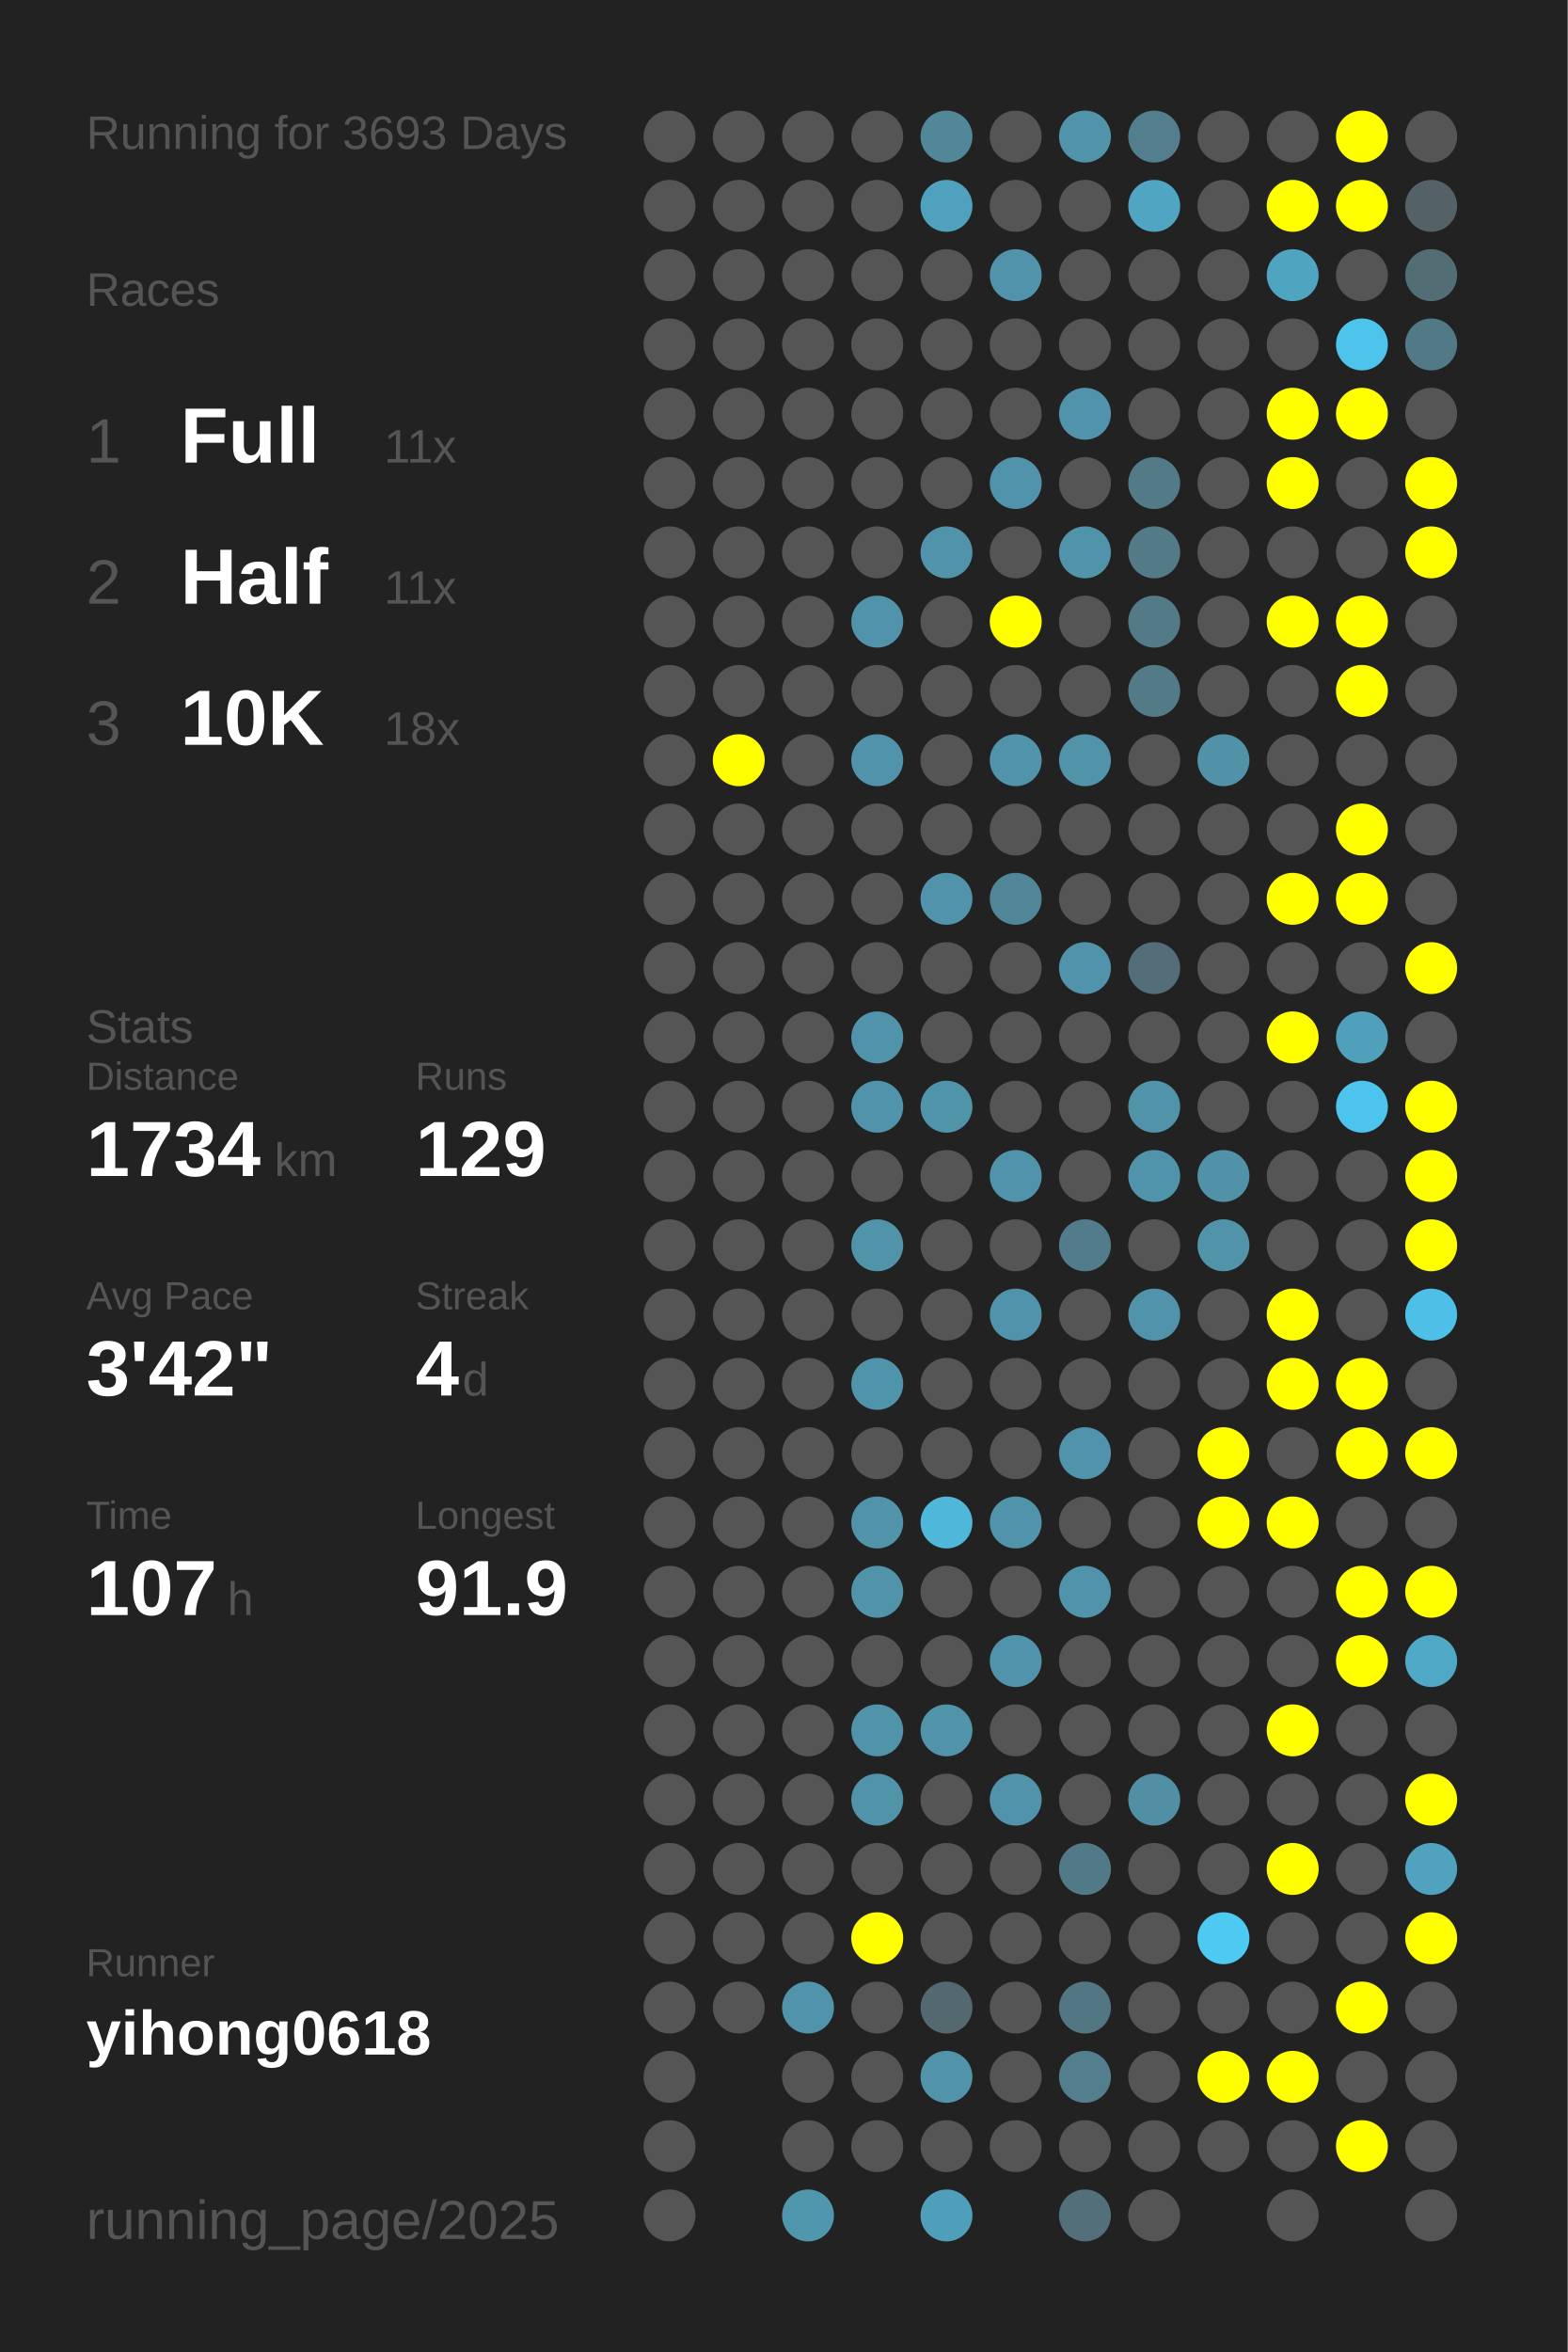
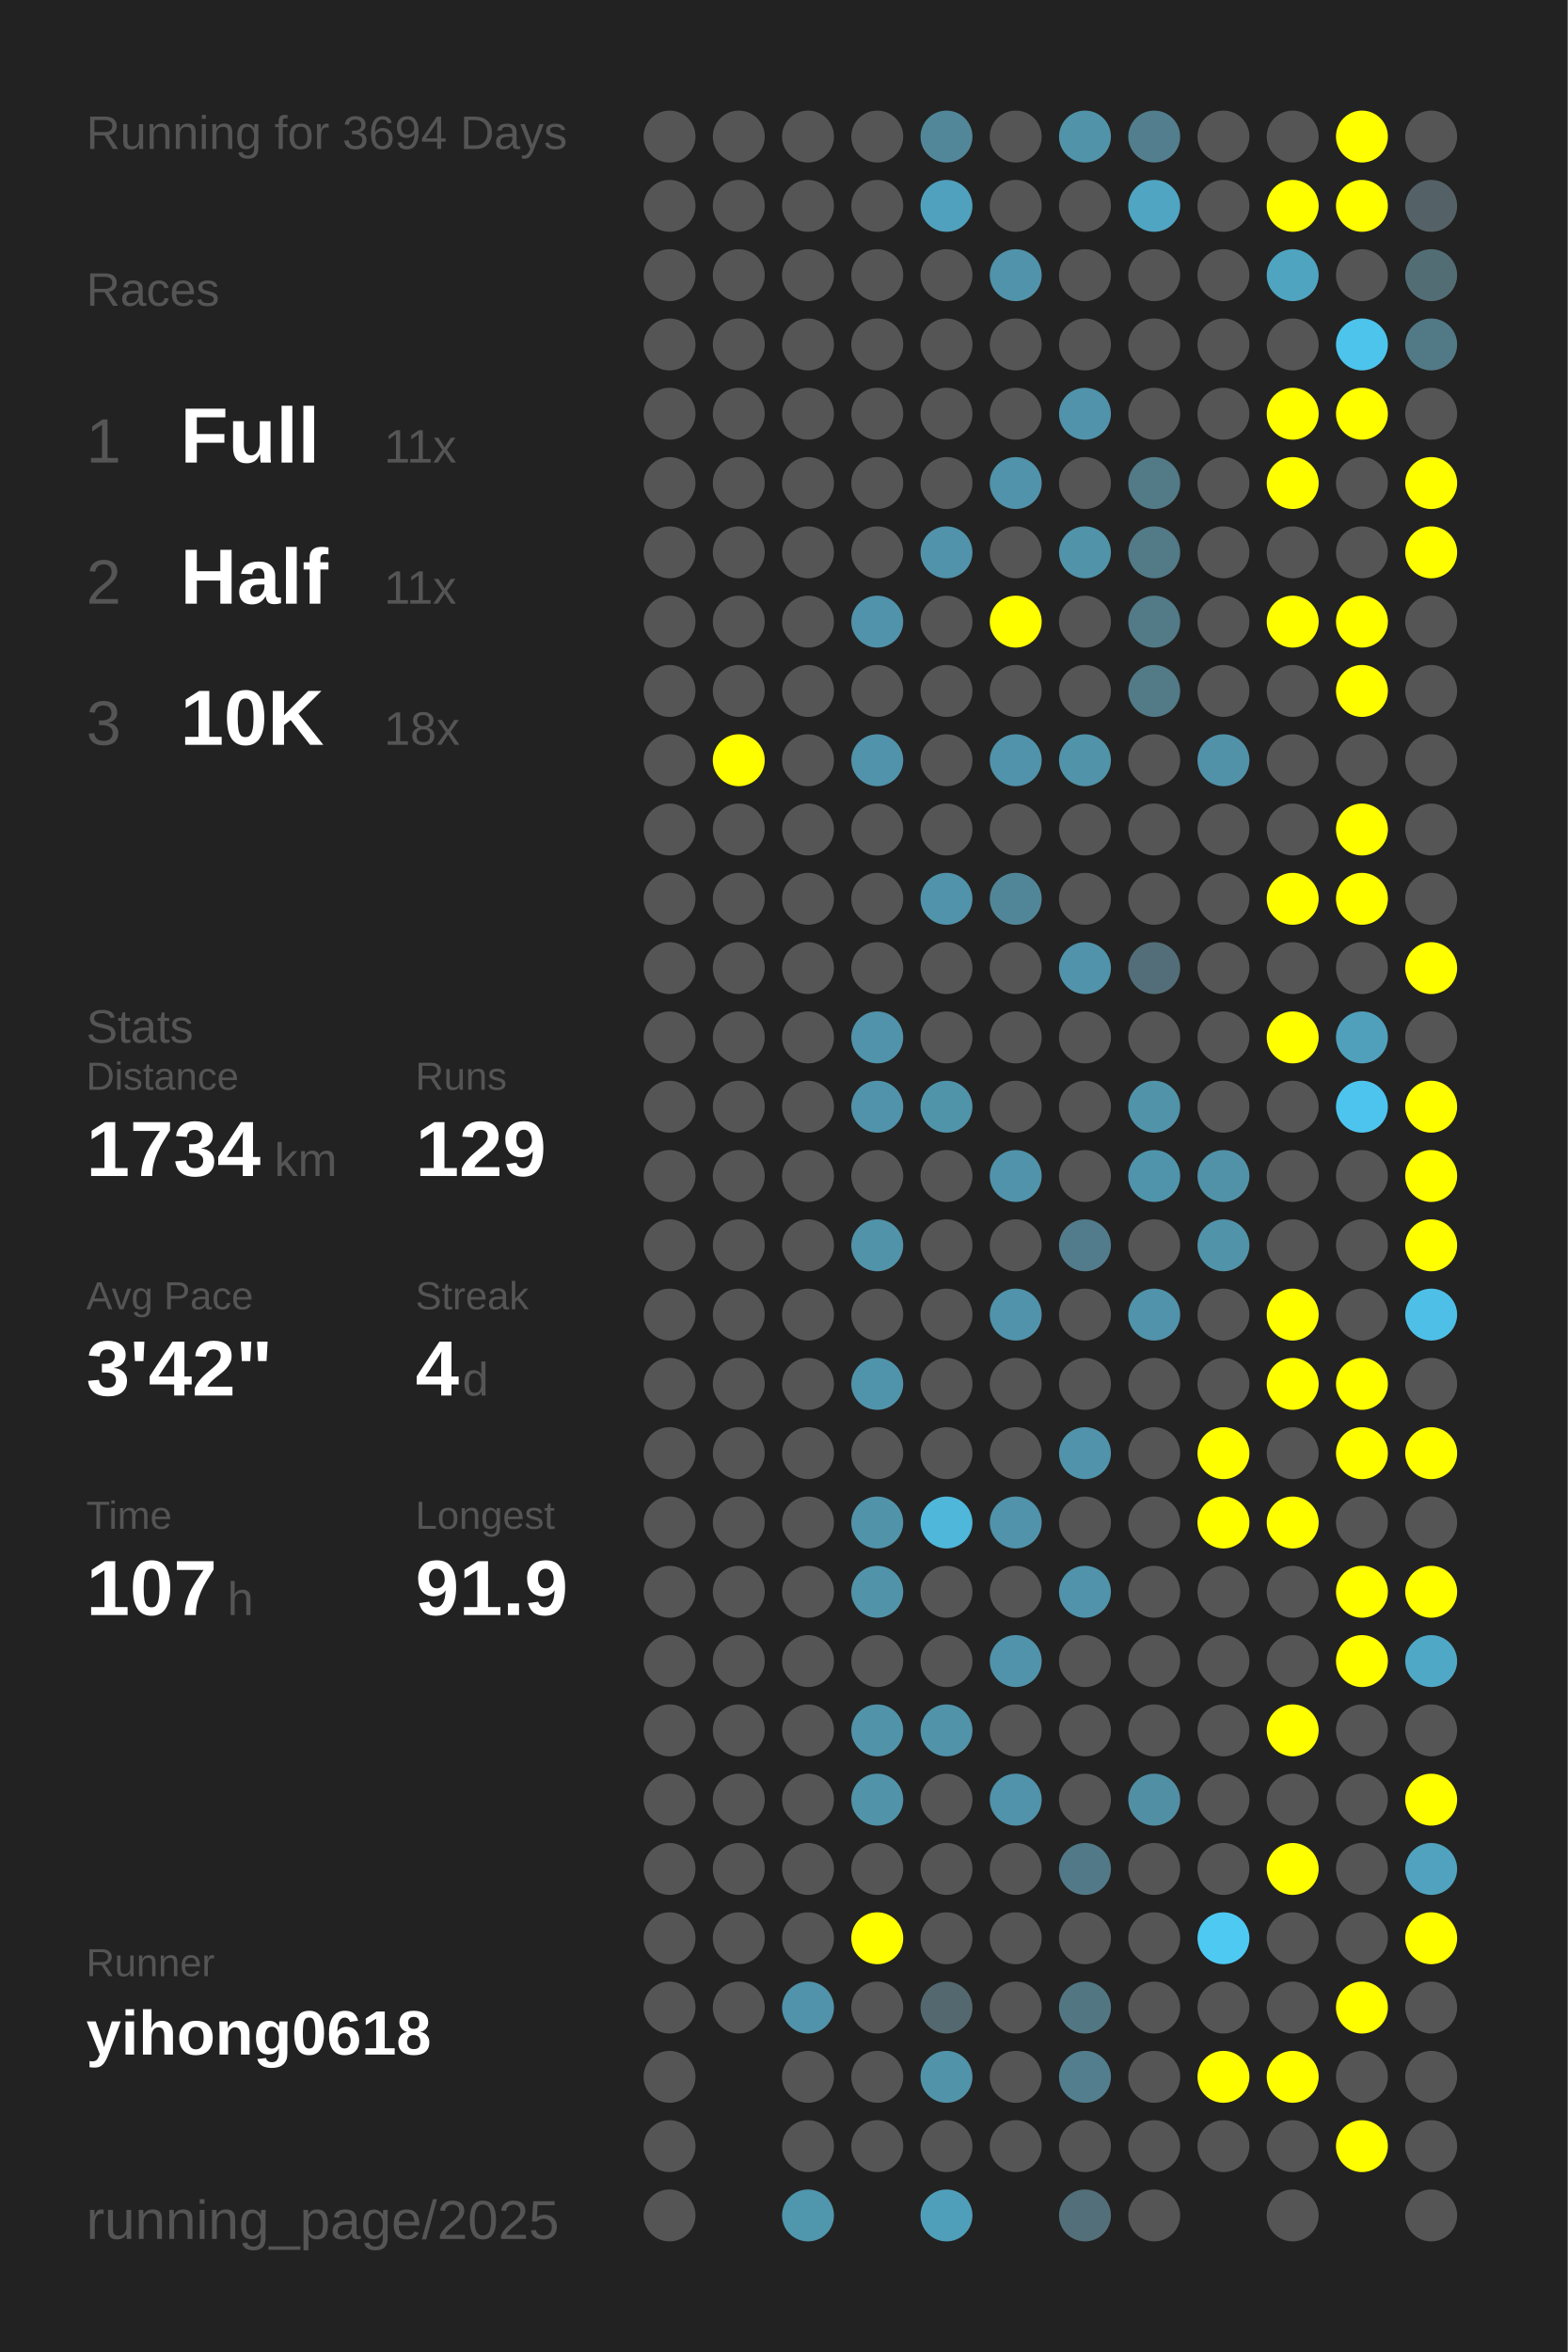
<svg xmlns="http://www.w3.org/2000/svg" baseProfile="full" height="300mm" version="1.1" viewBox="0,0,200,300" width="200mm">
  <defs />
  <rect fill="#222222" height="300" width="200" x="0" y="0" />
-   <text fill="#555555" style="font-size:6px; font-family:Arial;" x="11" y="19">Running for 3693 Days</text>
+   <text fill="#555555" style="font-size:6px; font-family:Arial;" x="11" y="19">Running for 3694 Days</text>
  <text fill="#555555" style="font-size:6px; font-family:Arial;" x="11" y="39">Races</text>
  <text fill="#555555" style="font-size:8px; font-family:Arial;" x="11" y="59">1</text>
  <text fill="#FFFFFF" style="font-size:10px; font-family:Arial; font-weight:bold;" x="23" y="59">Full</text>
  <text fill="#555555" style="font-size:6px; font-family:Arial;" x="49" y="59">11x</text>
  <text fill="#555555" style="font-size:8px; font-family:Arial;" x="11" y="77">2</text>
  <text fill="#FFFFFF" style="font-size:10px; font-family:Arial; font-weight:bold;" x="23" y="77">Half</text>
  <text fill="#555555" style="font-size:6px; font-family:Arial;" x="49" y="77">11x</text>
  <text fill="#555555" style="font-size:8px; font-family:Arial;" x="11" y="95">3</text>
  <text fill="#FFFFFF" style="font-size:10px; font-family:Arial; font-weight:bold;" x="23" y="95">10K</text>
  <text fill="#555555" style="font-size:6px; font-family:Arial;" x="49" y="95">18x</text>
  <text fill="#555555" style="font-size:6px; font-family:Arial;" x="11" y="133">Stats</text>
  <text fill="#555555" style="font-size:5px; font-family:Arial;" x="11" y="139">Distance</text>
  <text fill="#FFFFFF" style="font-size:10px; font-family:Arial; font-weight:bold;" x="11" y="150">1734</text>
  <text fill="#555555" style="font-size:6px; font-family:Arial;" x="35" y="150">km</text>
  <text fill="#555555" style="font-size:5px; font-family:Arial;" x="53" y="139">Runs</text>
  <text fill="#FFFFFF" style="font-size:10px; font-family:Arial; font-weight:bold;" x="53" y="150">129</text>
  <text fill="#555555" style="font-size:5px; font-family:Arial;" x="11" y="167">Avg Pace</text>
  <text fill="#FFFFFF" style="font-size:10px; font-family:Arial; font-weight:bold;" x="11" y="178">3'42"</text>
  <text fill="#555555" style="font-size:5px; font-family:Arial;" x="53" y="167">Streak</text>
  <text fill="#FFFFFF" style="font-size:10px; font-family:Arial; font-weight:bold;" x="53" y="178">4</text>
  <text fill="#555555" style="font-size:6px; font-family:Arial;" x="59" y="178">d</text>
  <text fill="#555555" style="font-size:5px; font-family:Arial;" x="11" y="195">Time</text>
  <text fill="#FFFFFF" style="font-size:10px; font-family:Arial; font-weight:bold;" x="11" y="206">107</text>
  <text fill="#555555" style="font-size:6px; font-family:Arial;" x="29" y="206">h</text>
  <text fill="#555555" style="font-size:5px; font-family:Arial;" x="53" y="195">Longest</text>
  <text fill="#FFFFFF" style="font-size:10px; font-family:Arial; font-weight:bold;" x="53" y="206">91.9</text>
  <text fill="#555555" style="font-size:5px; font-family:Arial;" x="11" y="252.065">Runner</text>
  <text fill="#FFFFFF" style="font-size:8px; font-family:Arial; font-weight:bold;" x="11" y="262.065">yihong0618</text>
  <text fill="#555555" style="font-size:7px; font-family:Arial;" x="11" y="285.581">running_page/2025</text>
  <circle cx="85.417" cy="17.419" fill="#555555" r="3.312" />
  <circle cx="85.417" cy="26.258" fill="#555555" r="3.312" />
  <circle cx="85.417" cy="35.097" fill="#555555" r="3.312" />
  <circle cx="85.417" cy="43.935" fill="#555555" r="3.312" />
  <circle cx="85.417" cy="52.774" fill="#555555" r="3.312" />
  <circle cx="85.417" cy="61.613" fill="#555555" r="3.312" />
  <circle cx="85.417" cy="70.452" fill="#555555" r="3.312" />
  <circle cx="85.417" cy="79.29" fill="#555555" r="3.312" />
  <circle cx="85.417" cy="88.129" fill="#555555" r="3.312" />
  <circle cx="85.417" cy="96.968" fill="#555555" r="3.312" />
  <circle cx="85.417" cy="105.806" fill="#555555" r="3.312" />
  <circle cx="85.417" cy="114.645" fill="#555555" r="3.312" />
  <circle cx="85.417" cy="123.484" fill="#555555" r="3.312" />
  <circle cx="85.417" cy="132.323" fill="#555555" r="3.312" />
  <circle cx="85.417" cy="141.161" fill="#555555" r="3.312" />
  <circle cx="85.417" cy="150" fill="#555555" r="3.312" />
  <circle cx="85.417" cy="158.839" fill="#555555" r="3.312" />
  <circle cx="85.417" cy="167.677" fill="#555555" r="3.312" />
  <circle cx="85.417" cy="176.516" fill="#555555" r="3.312" />
  <circle cx="85.417" cy="185.355" fill="#555555" r="3.312" />
  <circle cx="85.417" cy="194.194" fill="#555555" r="3.312" />
  <circle cx="85.417" cy="203.032" fill="#555555" r="3.312" />
  <circle cx="85.417" cy="211.871" fill="#555555" r="3.312" />
  <circle cx="85.417" cy="220.71" fill="#555555" r="3.312" />
  <circle cx="85.417" cy="229.548" fill="#555555" r="3.312" />
  <circle cx="85.417" cy="238.387" fill="#555555" r="3.312" />
  <circle cx="85.417" cy="247.226" fill="#555555" r="3.312" />
  <circle cx="85.417" cy="256.065" fill="#555555" r="3.312" />
  <circle cx="85.417" cy="264.903" fill="#555555" r="3.312" />
  <circle cx="85.417" cy="273.742" fill="#555555" r="3.312" />
  <circle cx="85.417" cy="282.581" fill="#555555" r="3.312" />
  <circle cx="94.25" cy="17.419" fill="#555555" r="3.312" />
  <circle cx="94.25" cy="26.258" fill="#555555" r="3.312" />
  <circle cx="94.25" cy="35.097" fill="#555555" r="3.312" />
  <circle cx="94.25" cy="43.935" fill="#555555" r="3.312" />
  <circle cx="94.25" cy="52.774" fill="#555555" r="3.312" />
  <circle cx="94.25" cy="61.613" fill="#555555" r="3.312" />
  <circle cx="94.25" cy="70.452" fill="#555555" r="3.312" />
  <circle cx="94.25" cy="79.29" fill="#555555" r="3.312" />
  <circle cx="94.25" cy="88.129" fill="#555555" r="3.312" />
  <circle cx="94.25" cy="96.968" fill="#FFFF00" r="3.312" />
  <circle cx="94.25" cy="105.806" fill="#555555" r="3.312" />
  <circle cx="94.25" cy="114.645" fill="#555555" r="3.312" />
  <circle cx="94.25" cy="123.484" fill="#555555" r="3.312" />
  <circle cx="94.25" cy="132.323" fill="#555555" r="3.312" />
  <circle cx="94.25" cy="141.161" fill="#555555" r="3.312" />
  <circle cx="94.25" cy="150" fill="#555555" r="3.312" />
  <circle cx="94.25" cy="158.839" fill="#555555" r="3.312" />
  <circle cx="94.25" cy="167.677" fill="#555555" r="3.312" />
  <circle cx="94.25" cy="176.516" fill="#555555" r="3.312" />
  <circle cx="94.25" cy="185.355" fill="#555555" r="3.312" />
  <circle cx="94.25" cy="194.194" fill="#555555" r="3.312" />
  <circle cx="94.25" cy="203.032" fill="#555555" r="3.312" />
  <circle cx="94.25" cy="211.871" fill="#555555" r="3.312" />
  <circle cx="94.25" cy="220.71" fill="#555555" r="3.312" />
  <circle cx="94.25" cy="229.548" fill="#555555" r="3.312" />
  <circle cx="94.25" cy="238.387" fill="#555555" r="3.312" />
  <circle cx="94.25" cy="247.226" fill="#555555" r="3.312" />
  <circle cx="94.25" cy="256.065" fill="#555555" r="3.312" />
  <circle cx="103.083" cy="17.419" fill="#555555" r="3.312" />
  <circle cx="103.083" cy="26.258" fill="#555555" r="3.312" />
  <circle cx="103.083" cy="35.097" fill="#555555" r="3.312" />
  <circle cx="103.083" cy="43.935" fill="#555555" r="3.312" />
  <circle cx="103.083" cy="52.774" fill="#555555" r="3.312" />
  <circle cx="103.083" cy="61.613" fill="#555555" r="3.312" />
  <circle cx="103.083" cy="70.452" fill="#555555" r="3.312" />
  <circle cx="103.083" cy="79.29" fill="#555555" r="3.312" />
  <circle cx="103.083" cy="88.129" fill="#555555" r="3.312" />
  <circle cx="103.083" cy="96.968" fill="#555555" r="3.312" />
  <circle cx="103.083" cy="105.806" fill="#555555" r="3.312" />
  <circle cx="103.083" cy="114.645" fill="#555555" r="3.312" />
  <circle cx="103.083" cy="123.484" fill="#555555" r="3.312" />
  <circle cx="103.083" cy="132.323" fill="#555555" r="3.312" />
  <circle cx="103.083" cy="141.161" fill="#555555" r="3.312" />
  <circle cx="103.083" cy="150" fill="#555555" r="3.312" />
  <circle cx="103.083" cy="158.839" fill="#555555" r="3.312" />
  <circle cx="103.083" cy="167.677" fill="#555555" r="3.312" />
  <circle cx="103.083" cy="176.516" fill="#555555" r="3.312" />
  <circle cx="103.083" cy="185.355" fill="#555555" r="3.312" />
  <circle cx="103.083" cy="194.194" fill="#555555" r="3.312" />
  <circle cx="103.083" cy="203.032" fill="#555555" r="3.312" />
  <circle cx="103.083" cy="211.871" fill="#555555" r="3.312" />
  <circle cx="103.083" cy="220.71" fill="#555555" r="3.312" />
  <circle cx="103.083" cy="229.548" fill="#555555" r="3.312" />
  <circle cx="103.083" cy="238.387" fill="#555555" r="3.312" />
  <circle cx="103.083" cy="247.226" fill="#555555" r="3.312" />
  <circle cx="103.083" cy="256.065" fill="#5093aa" r="3.312" />
  <circle cx="103.083" cy="264.903" fill="#555555" r="3.312" />
  <circle cx="103.083" cy="273.742" fill="#555555" r="3.312" />
  <circle cx="103.083" cy="282.581" fill="#5096ad" r="3.312" />
  <circle cx="111.917" cy="17.419" fill="#555555" r="3.312" />
  <circle cx="111.917" cy="26.258" fill="#555555" r="3.312" />
  <circle cx="111.917" cy="35.097" fill="#555555" r="3.312" />
  <circle cx="111.917" cy="43.935" fill="#555555" r="3.312" />
  <circle cx="111.917" cy="52.774" fill="#555555" r="3.312" />
  <circle cx="111.917" cy="61.613" fill="#555555" r="3.312" />
  <circle cx="111.917" cy="70.452" fill="#555555" r="3.312" />
  <circle cx="111.917" cy="79.29" fill="#5093aa" r="3.312" />
  <circle cx="111.917" cy="88.129" fill="#555555" r="3.312" />
  <circle cx="111.917" cy="96.968" fill="#5093aa" r="3.312" />
  <circle cx="111.917" cy="105.806" fill="#555555" r="3.312" />
  <circle cx="111.917" cy="114.645" fill="#555555" r="3.312" />
  <circle cx="111.917" cy="123.484" fill="#555555" r="3.312" />
  <circle cx="111.917" cy="132.323" fill="#5093aa" r="3.312" />
  <circle cx="111.917" cy="141.161" fill="#5093aa" r="3.312" />
  <circle cx="111.917" cy="150" fill="#555555" r="3.312" />
  <circle cx="111.917" cy="158.839" fill="#5193a9" r="3.312" />
  <circle cx="111.917" cy="167.677" fill="#555555" r="3.312" />
  <circle cx="111.917" cy="176.516" fill="#5094ab" r="3.312" />
  <circle cx="111.917" cy="185.355" fill="#555555" r="3.312" />
  <circle cx="111.917" cy="194.194" fill="#5193a9" r="3.312" />
  <circle cx="111.917" cy="203.032" fill="#5193a9" r="3.312" />
  <circle cx="111.917" cy="211.871" fill="#555555" r="3.312" />
  <circle cx="111.917" cy="220.71" fill="#5193a9" r="3.312" />
  <circle cx="111.917" cy="229.548" fill="#5193a9" r="3.312" />
  <circle cx="111.917" cy="238.387" fill="#555555" r="3.312" />
  <circle cx="111.917" cy="247.226" fill="#FFFF00" r="3.312" />
  <circle cx="111.917" cy="256.065" fill="#555555" r="3.312" />
  <circle cx="111.917" cy="264.903" fill="#555555" r="3.312" />
  <circle cx="111.917" cy="273.742" fill="#555555" r="3.312" />
  <circle cx="120.75" cy="17.419" fill="#518799" r="3.312" />
  <circle cx="120.75" cy="26.258" fill="#50a1bd" r="3.312" />
  <circle cx="120.75" cy="35.097" fill="#555555" r="3.312" />
  <circle cx="120.75" cy="43.935" fill="#555555" r="3.312" />
  <circle cx="120.75" cy="52.774" fill="#555555" r="3.312" />
  <circle cx="120.75" cy="61.613" fill="#555555" r="3.312" />
  <circle cx="120.75" cy="70.452" fill="#5093aa" r="3.312" />
  <circle cx="120.75" cy="79.29" fill="#555555" r="3.312" />
  <circle cx="120.75" cy="88.129" fill="#555555" r="3.312" />
  <circle cx="120.75" cy="96.968" fill="#555555" r="3.312" />
  <circle cx="120.75" cy="105.806" fill="#555555" r="3.312" />
  <circle cx="120.75" cy="114.645" fill="#5093aa" r="3.312" />
  <circle cx="120.75" cy="123.484" fill="#555555" r="3.312" />
  <circle cx="120.75" cy="132.323" fill="#555555" r="3.312" />
  <circle cx="120.75" cy="141.161" fill="#5094aa" r="3.312" />
  <circle cx="120.75" cy="150" fill="#555555" r="3.312" />
  <circle cx="120.75" cy="158.839" fill="#555555" r="3.312" />
  <circle cx="120.75" cy="167.677" fill="#555555" r="3.312" />
  <circle cx="120.75" cy="176.516" fill="#555555" r="3.312" />
  <circle cx="120.75" cy="185.355" fill="#555555" r="3.312" />
  <circle cx="120.75" cy="194.194" fill="#4eb7da" r="3.312" />
  <circle cx="120.75" cy="203.032" fill="#555555" r="3.312" />
  <circle cx="120.75" cy="211.871" fill="#555555" r="3.312" />
  <circle cx="120.75" cy="220.71" fill="#5193a9" r="3.312" />
  <circle cx="120.75" cy="229.548" fill="#555555" r="3.312" />
  <circle cx="120.75" cy="238.387" fill="#555555" r="3.312" />
  <circle cx="120.75" cy="247.226" fill="#555555" r="3.312" />
  <circle cx="120.75" cy="256.065" fill="#53686f" r="3.312" />
  <circle cx="120.75" cy="264.903" fill="#5193a9" r="3.312" />
  <circle cx="120.75" cy="273.742" fill="#555555" r="3.312" />
  <circle cx="120.75" cy="282.581" fill="#509fba" r="3.312" />
  <circle cx="129.583" cy="17.419" fill="#555555" r="3.312" />
  <circle cx="129.583" cy="26.258" fill="#555555" r="3.312" />
  <circle cx="129.583" cy="35.097" fill="#5093aa" r="3.312" />
  <circle cx="129.583" cy="43.935" fill="#555555" r="3.312" />
  <circle cx="129.583" cy="52.774" fill="#555555" r="3.312" />
  <circle cx="129.583" cy="61.613" fill="#5093aa" r="3.312" />
  <circle cx="129.583" cy="70.452" fill="#555555" r="3.312" />
  <circle cx="129.583" cy="79.29" fill="#FFFF00" r="3.312" />
  <circle cx="129.583" cy="88.129" fill="#555555" r="3.312" />
  <circle cx="129.583" cy="96.968" fill="#5093aa" r="3.312" />
  <circle cx="129.583" cy="105.806" fill="#555555" r="3.312" />
  <circle cx="129.583" cy="114.645" fill="#518698" r="3.312" />
  <circle cx="129.583" cy="123.484" fill="#555555" r="3.312" />
  <circle cx="129.583" cy="132.323" fill="#555555" r="3.312" />
  <circle cx="129.583" cy="141.161" fill="#555555" r="3.312" />
  <circle cx="129.583" cy="150" fill="#5093aa" r="3.312" />
  <circle cx="129.583" cy="158.839" fill="#555555" r="3.312" />
  <circle cx="129.583" cy="167.677" fill="#5093aa" r="3.312" />
  <circle cx="129.583" cy="176.516" fill="#555555" r="3.312" />
  <circle cx="129.583" cy="185.355" fill="#555555" r="3.312" />
  <circle cx="129.583" cy="194.194" fill="#5093aa" r="3.312" />
  <circle cx="129.583" cy="203.032" fill="#555555" r="3.312" />
  <circle cx="129.583" cy="211.871" fill="#5093aa" r="3.312" />
  <circle cx="129.583" cy="220.71" fill="#555555" r="3.312" />
  <circle cx="129.583" cy="229.548" fill="#5093aa" r="3.312" />
  <circle cx="129.583" cy="238.387" fill="#555555" r="3.312" />
  <circle cx="129.583" cy="247.226" fill="#555555" r="3.312" />
  <circle cx="129.583" cy="256.065" fill="#555555" r="3.312" />
  <circle cx="129.583" cy="264.903" fill="#555555" r="3.312" />
  <circle cx="129.583" cy="273.742" fill="#555555" r="3.312" />
  <circle cx="138.417" cy="17.419" fill="#5193a9" r="3.312" />
  <circle cx="138.417" cy="26.258" fill="#555555" r="3.312" />
  <circle cx="138.417" cy="35.097" fill="#555555" r="3.312" />
  <circle cx="138.417" cy="43.935" fill="#555555" r="3.312" />
  <circle cx="138.417" cy="52.774" fill="#5093aa" r="3.312" />
  <circle cx="138.417" cy="61.613" fill="#555555" r="3.312" />
  <circle cx="138.417" cy="70.452" fill="#5193a9" r="3.312" />
  <circle cx="138.417" cy="79.29" fill="#555555" r="3.312" />
  <circle cx="138.417" cy="88.129" fill="#555555" r="3.312" />
  <circle cx="138.417" cy="96.968" fill="#5193a9" r="3.312" />
  <circle cx="138.417" cy="105.806" fill="#555555" r="3.312" />
  <circle cx="138.417" cy="114.645" fill="#555555" r="3.312" />
  <circle cx="138.417" cy="123.484" fill="#5093aa" r="3.312" />
  <circle cx="138.417" cy="132.323" fill="#555555" r="3.312" />
  <circle cx="138.417" cy="141.161" fill="#555555" r="3.312" />
  <circle cx="138.417" cy="150" fill="#555555" r="3.312" />
  <circle cx="138.417" cy="158.839" fill="#527c8b" r="3.312" />
  <circle cx="138.417" cy="167.677" fill="#555555" r="3.312" />
  <circle cx="138.417" cy="176.516" fill="#555555" r="3.312" />
  <circle cx="138.417" cy="185.355" fill="#5093aa" r="3.312" />
  <circle cx="138.417" cy="194.194" fill="#555555" r="3.312" />
  <circle cx="138.417" cy="203.032" fill="#5093aa" r="3.312" />
  <circle cx="138.417" cy="211.871" fill="#555555" r="3.312" />
  <circle cx="138.417" cy="220.71" fill="#555555" r="3.312" />
  <circle cx="138.417" cy="229.548" fill="#555555" r="3.312" />
  <circle cx="138.417" cy="238.387" fill="#527987" r="3.312" />
  <circle cx="138.417" cy="247.226" fill="#555555" r="3.312" />
  <circle cx="138.417" cy="256.065" fill="#527783" r="3.312" />
  <circle cx="138.417" cy="264.903" fill="#527e8d" r="3.312" />
  <circle cx="138.417" cy="273.742" fill="#555555" r="3.312" />
  <circle cx="138.417" cy="282.581" fill="#536f79" r="3.312" />
  <circle cx="147.25" cy="17.419" fill="#527e8d" r="3.312" />
  <circle cx="147.25" cy="26.258" fill="#4fa5c2" r="3.312" />
  <circle cx="147.25" cy="35.097" fill="#555555" r="3.312" />
  <circle cx="147.25" cy="43.935" fill="#555555" r="3.312" />
  <circle cx="147.25" cy="52.774" fill="#555555" r="3.312" />
  <circle cx="147.25" cy="61.613" fill="#527a87" r="3.312" />
  <circle cx="147.25" cy="70.452" fill="#527a87" r="3.312" />
  <circle cx="147.25" cy="79.29" fill="#527a87" r="3.312" />
  <circle cx="147.25" cy="88.129" fill="#527a87" r="3.312" />
  <circle cx="147.25" cy="96.968" fill="#555555" r="3.312" />
  <circle cx="147.25" cy="105.806" fill="#555555" r="3.312" />
  <circle cx="147.25" cy="114.645" fill="#555555" r="3.312" />
  <circle cx="147.25" cy="123.484" fill="#536e78" r="3.312" />
  <circle cx="147.25" cy="132.323" fill="#555555" r="3.312" />
  <circle cx="147.25" cy="141.161" fill="#5193a9" r="3.312" />
  <circle cx="147.25" cy="150" fill="#5094ab" r="3.312" />
  <circle cx="147.25" cy="158.839" fill="#555555" r="3.312" />
  <circle cx="147.25" cy="167.677" fill="#5093aa" r="3.312" />
  <circle cx="147.25" cy="176.516" fill="#555555" r="3.312" />
  <circle cx="147.25" cy="185.355" fill="#555555" r="3.312" />
  <circle cx="147.25" cy="194.194" fill="#555555" r="3.312" />
  <circle cx="147.25" cy="203.032" fill="#555555" r="3.312" />
  <circle cx="147.25" cy="211.871" fill="#555555" r="3.312" />
  <circle cx="147.25" cy="220.71" fill="#555555" r="3.312" />
  <circle cx="147.25" cy="229.548" fill="#518fa4" r="3.312" />
  <circle cx="147.25" cy="238.387" fill="#555555" r="3.312" />
  <circle cx="147.25" cy="247.226" fill="#555555" r="3.312" />
  <circle cx="147.25" cy="256.065" fill="#555555" r="3.312" />
  <circle cx="147.25" cy="264.903" fill="#555555" r="3.312" />
  <circle cx="147.25" cy="273.742" fill="#555555" r="3.312" />
  <circle cx="147.25" cy="282.581" fill="#555555" r="3.312" />
  <circle cx="156.083" cy="17.419" fill="#555555" r="3.312" />
  <circle cx="156.083" cy="26.258" fill="#555555" r="3.312" />
  <circle cx="156.083" cy="35.097" fill="#555555" r="3.312" />
  <circle cx="156.083" cy="43.935" fill="#555555" r="3.312" />
  <circle cx="156.083" cy="52.774" fill="#555555" r="3.312" />
  <circle cx="156.083" cy="61.613" fill="#555555" r="3.312" />
  <circle cx="156.083" cy="70.452" fill="#555555" r="3.312" />
  <circle cx="156.083" cy="79.29" fill="#555555" r="3.312" />
  <circle cx="156.083" cy="88.129" fill="#555555" r="3.312" />
  <circle cx="156.083" cy="96.968" fill="#5192a9" r="3.312" />
  <circle cx="156.083" cy="105.806" fill="#555555" r="3.312" />
  <circle cx="156.083" cy="114.645" fill="#555555" r="3.312" />
  <circle cx="156.083" cy="123.484" fill="#555555" r="3.312" />
  <circle cx="156.083" cy="132.323" fill="#555555" r="3.312" />
  <circle cx="156.083" cy="141.161" fill="#555555" r="3.312" />
  <circle cx="156.083" cy="150" fill="#5192a8" r="3.312" />
  <circle cx="156.083" cy="158.839" fill="#5193a9" r="3.312" />
  <circle cx="156.083" cy="167.677" fill="#555555" r="3.312" />
  <circle cx="156.083" cy="176.516" fill="#555555" r="3.312" />
  <circle cx="156.083" cy="185.355" fill="#FFFF00" r="3.312" />
  <circle cx="156.083" cy="194.194" fill="#FFFF00" r="3.312" />
  <circle cx="156.083" cy="203.032" fill="#555555" r="3.312" />
  <circle cx="156.083" cy="211.871" fill="#555555" r="3.312" />
  <circle cx="156.083" cy="220.71" fill="#555555" r="3.312" />
  <circle cx="156.083" cy="229.548" fill="#555555" r="3.312" />
  <circle cx="156.083" cy="238.387" fill="#555555" r="3.312" />
  <circle cx="156.083" cy="247.226" fill="#4dc9f2" r="3.312" />
  <circle cx="156.083" cy="256.065" fill="#555555" r="3.312" />
  <circle cx="156.083" cy="264.903" fill="#FFFF00" r="3.312" />
  <circle cx="156.083" cy="273.742" fill="#555555" r="3.312" />
  <circle cx="164.917" cy="17.419" fill="#555555" r="3.312" />
  <circle cx="164.917" cy="26.258" fill="#FFFF00" r="3.312" />
  <circle cx="164.917" cy="35.097" fill="#4fa4c0" r="3.312" />
  <circle cx="164.917" cy="43.935" fill="#555555" r="3.312" />
  <circle cx="164.917" cy="52.774" fill="#FFFF00" r="3.312" />
  <circle cx="164.917" cy="61.613" fill="#FFFF00" r="3.312" />
  <circle cx="164.917" cy="70.452" fill="#555555" r="3.312" />
  <circle cx="164.917" cy="79.29" fill="#FFFF00" r="3.312" />
  <circle cx="164.917" cy="88.129" fill="#555555" r="3.312" />
  <circle cx="164.917" cy="96.968" fill="#555555" r="3.312" />
  <circle cx="164.917" cy="105.806" fill="#555555" r="3.312" />
  <circle cx="164.917" cy="114.645" fill="#FFFF00" r="3.312" />
  <circle cx="164.917" cy="123.484" fill="#555555" r="3.312" />
  <circle cx="164.917" cy="132.323" fill="#FFFF00" r="3.312" />
  <circle cx="164.917" cy="141.161" fill="#555555" r="3.312" />
  <circle cx="164.917" cy="150" fill="#555555" r="3.312" />
  <circle cx="164.917" cy="158.839" fill="#555555" r="3.312" />
  <circle cx="164.917" cy="167.677" fill="#FFFF00" r="3.312" />
  <circle cx="164.917" cy="176.516" fill="#FFFF00" r="3.312" />
  <circle cx="164.917" cy="185.355" fill="#555555" r="3.312" />
  <circle cx="164.917" cy="194.194" fill="#FFFF00" r="3.312" />
  <circle cx="164.917" cy="203.032" fill="#555555" r="3.312" />
  <circle cx="164.917" cy="211.871" fill="#555555" r="3.312" />
  <circle cx="164.917" cy="220.71" fill="#FFFF00" r="3.312" />
  <circle cx="164.917" cy="229.548" fill="#555555" r="3.312" />
  <circle cx="164.917" cy="238.387" fill="#FFFF00" r="3.312" />
  <circle cx="164.917" cy="247.226" fill="#555555" r="3.312" />
  <circle cx="164.917" cy="256.065" fill="#555555" r="3.312" />
  <circle cx="164.917" cy="264.903" fill="#FFFF00" r="3.312" />
  <circle cx="164.917" cy="273.742" fill="#555555" r="3.312" />
  <circle cx="164.917" cy="282.581" fill="#555555" r="3.312" />
  <circle cx="173.75" cy="17.419" fill="#FFFF00" r="3.312" />
  <circle cx="173.75" cy="26.258" fill="#FFFF00" r="3.312" />
  <circle cx="173.75" cy="35.097" fill="#555555" r="3.312" />
  <circle cx="173.75" cy="43.935" fill="#4dc4ec" r="3.312" />
  <circle cx="173.75" cy="52.774" fill="#FFFF00" r="3.312" />
  <circle cx="173.75" cy="61.613" fill="#555555" r="3.312" />
  <circle cx="173.75" cy="70.452" fill="#555555" r="3.312" />
  <circle cx="173.75" cy="79.29" fill="#FFFF00" r="3.312" />
  <circle cx="173.75" cy="88.129" fill="#FFFF00" r="3.312" />
  <circle cx="173.75" cy="96.968" fill="#555555" r="3.312" />
  <circle cx="173.75" cy="105.806" fill="#FFFF00" r="3.312" />
  <circle cx="173.75" cy="114.645" fill="#FFFF00" r="3.312" />
  <circle cx="173.75" cy="123.484" fill="#555555" r="3.312" />
  <circle cx="173.75" cy="132.323" fill="#50a0bc" r="3.312" />
  <circle cx="173.75" cy="141.161" fill="#4dc4ed" r="3.312" />
  <circle cx="173.75" cy="150" fill="#555555" r="3.312" />
  <circle cx="173.75" cy="158.839" fill="#555555" r="3.312" />
  <circle cx="173.75" cy="167.677" fill="#555555" r="3.312" />
  <circle cx="173.75" cy="176.516" fill="#FFFF00" r="3.312" />
  <circle cx="173.75" cy="185.355" fill="#FFFF00" r="3.312" />
  <circle cx="173.75" cy="194.194" fill="#555555" r="3.312" />
  <circle cx="173.75" cy="203.032" fill="#FFFF00" r="3.312" />
  <circle cx="173.75" cy="211.871" fill="#FFFF00" r="3.312" />
  <circle cx="173.75" cy="220.71" fill="#555555" r="3.312" />
  <circle cx="173.75" cy="229.548" fill="#555555" r="3.312" />
  <circle cx="173.75" cy="238.387" fill="#555555" r="3.312" />
  <circle cx="173.75" cy="247.226" fill="#555555" r="3.312" />
  <circle cx="173.75" cy="256.065" fill="#FFFF00" r="3.312" />
  <circle cx="173.75" cy="264.903" fill="#555555" r="3.312" />
  <circle cx="173.75" cy="273.742" fill="#FFFF00" r="3.312" />
  <circle cx="182.583" cy="17.419" fill="#555555" r="3.312" />
  <circle cx="182.583" cy="26.258" fill="#546267" r="3.312" />
  <circle cx="182.583" cy="35.097" fill="#536d75" r="3.312" />
  <circle cx="182.583" cy="43.935" fill="#527986" r="3.312" />
  <circle cx="182.583" cy="52.774" fill="#555555" r="3.312" />
  <circle cx="182.583" cy="61.613" fill="#FFFF00" r="3.312" />
  <circle cx="182.583" cy="70.452" fill="#FFFF00" r="3.312" />
  <circle cx="182.583" cy="79.29" fill="#555555" r="3.312" />
  <circle cx="182.583" cy="88.129" fill="#555555" r="3.312" />
  <circle cx="182.583" cy="96.968" fill="#555555" r="3.312" />
  <circle cx="182.583" cy="105.806" fill="#555555" r="3.312" />
  <circle cx="182.583" cy="114.645" fill="#555555" r="3.312" />
  <circle cx="182.583" cy="123.484" fill="#FFFF00" r="3.312" />
  <circle cx="182.583" cy="132.323" fill="#555555" r="3.312" />
  <circle cx="182.583" cy="141.161" fill="#FFFF00" r="3.312" />
  <circle cx="182.583" cy="150" fill="#FFFF00" r="3.312" />
  <circle cx="182.583" cy="158.839" fill="#FFFF00" r="3.312" />
  <circle cx="182.583" cy="167.677" fill="#4ec0e7" r="3.312" />
  <circle cx="182.583" cy="176.516" fill="#555555" r="3.312" />
  <circle cx="182.583" cy="185.355" fill="#FFFF00" r="3.312" />
  <circle cx="182.583" cy="194.194" fill="#555555" r="3.312" />
  <circle cx="182.583" cy="203.032" fill="#FFFF00" r="3.312" />
  <circle cx="182.583" cy="211.871" fill="#4fa8c6" r="3.312" />
  <circle cx="182.583" cy="220.71" fill="#555555" r="3.312" />
  <circle cx="182.583" cy="229.548" fill="#FFFF00" r="3.312" />
  <circle cx="182.583" cy="238.387" fill="#50a2be" r="3.312" />
  <circle cx="182.583" cy="247.226" fill="#FFFF00" r="3.312" />
  <circle cx="182.583" cy="256.065" fill="#555555" r="3.312" />
  <circle cx="182.583" cy="264.903" fill="#555555" r="3.312" />
  <circle cx="182.583" cy="273.742" fill="#555555" r="3.312" />
  <circle cx="182.583" cy="282.581" fill="#555555" r="3.312" />
</svg>
